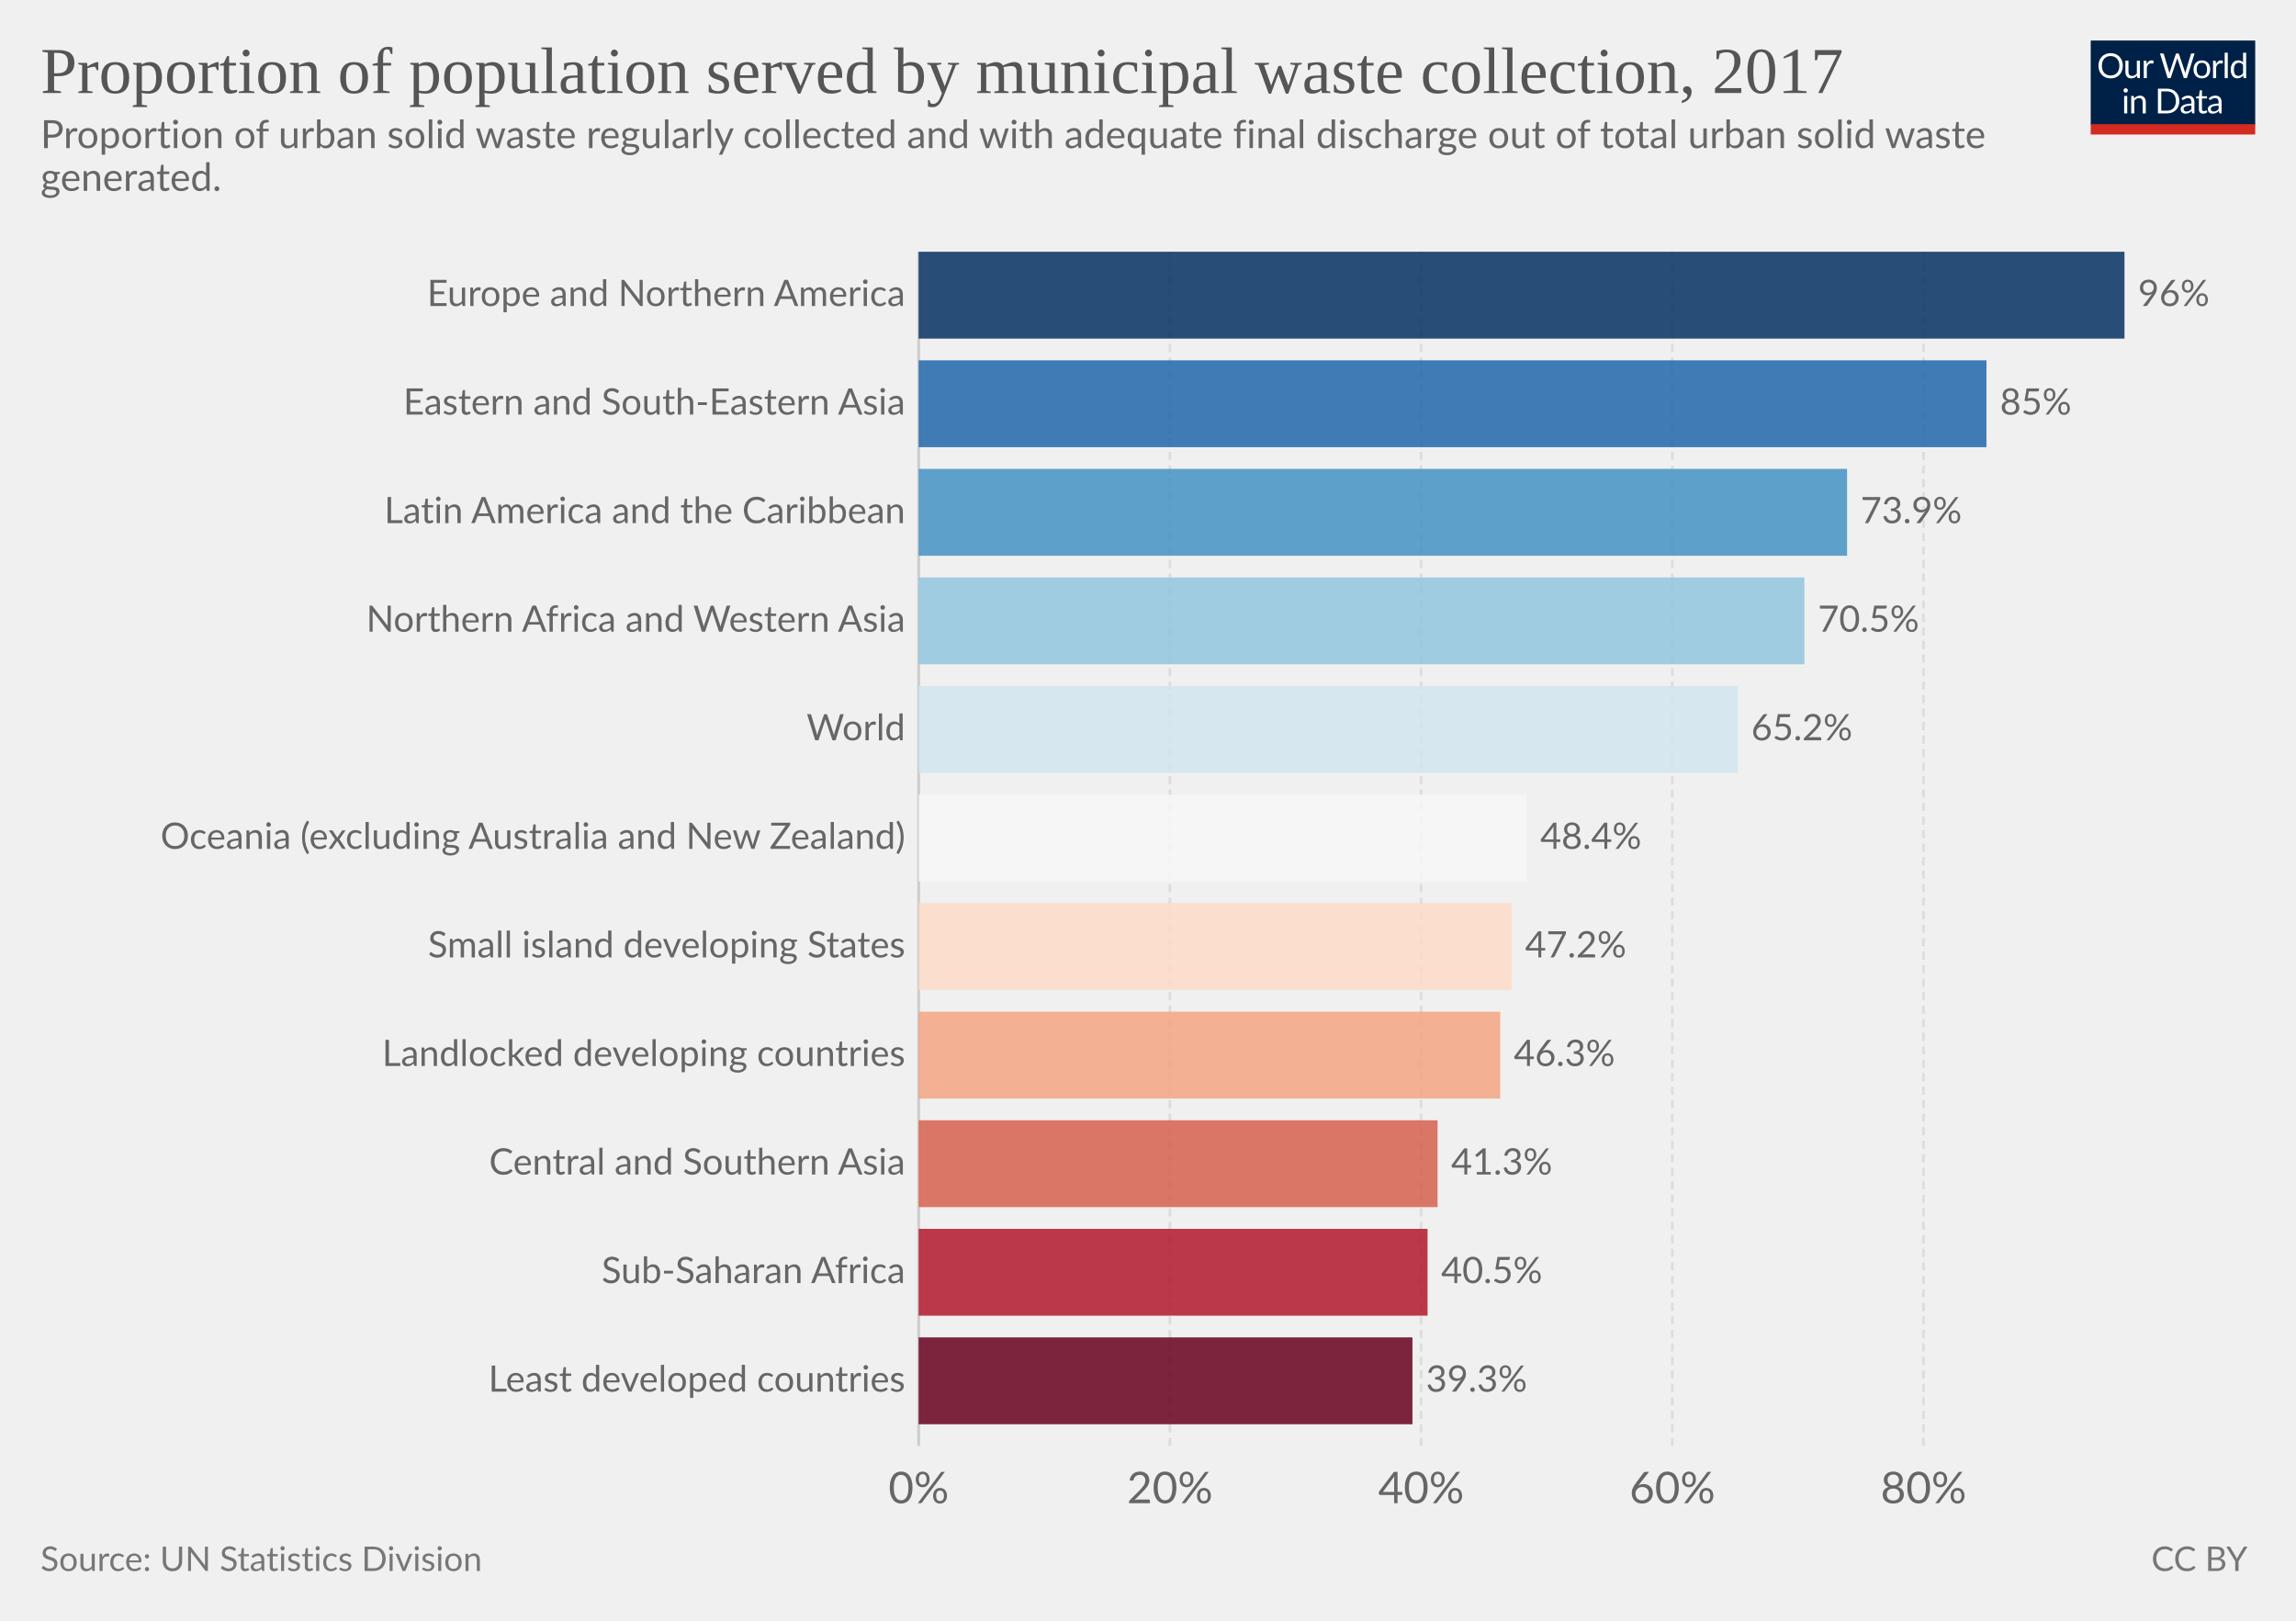
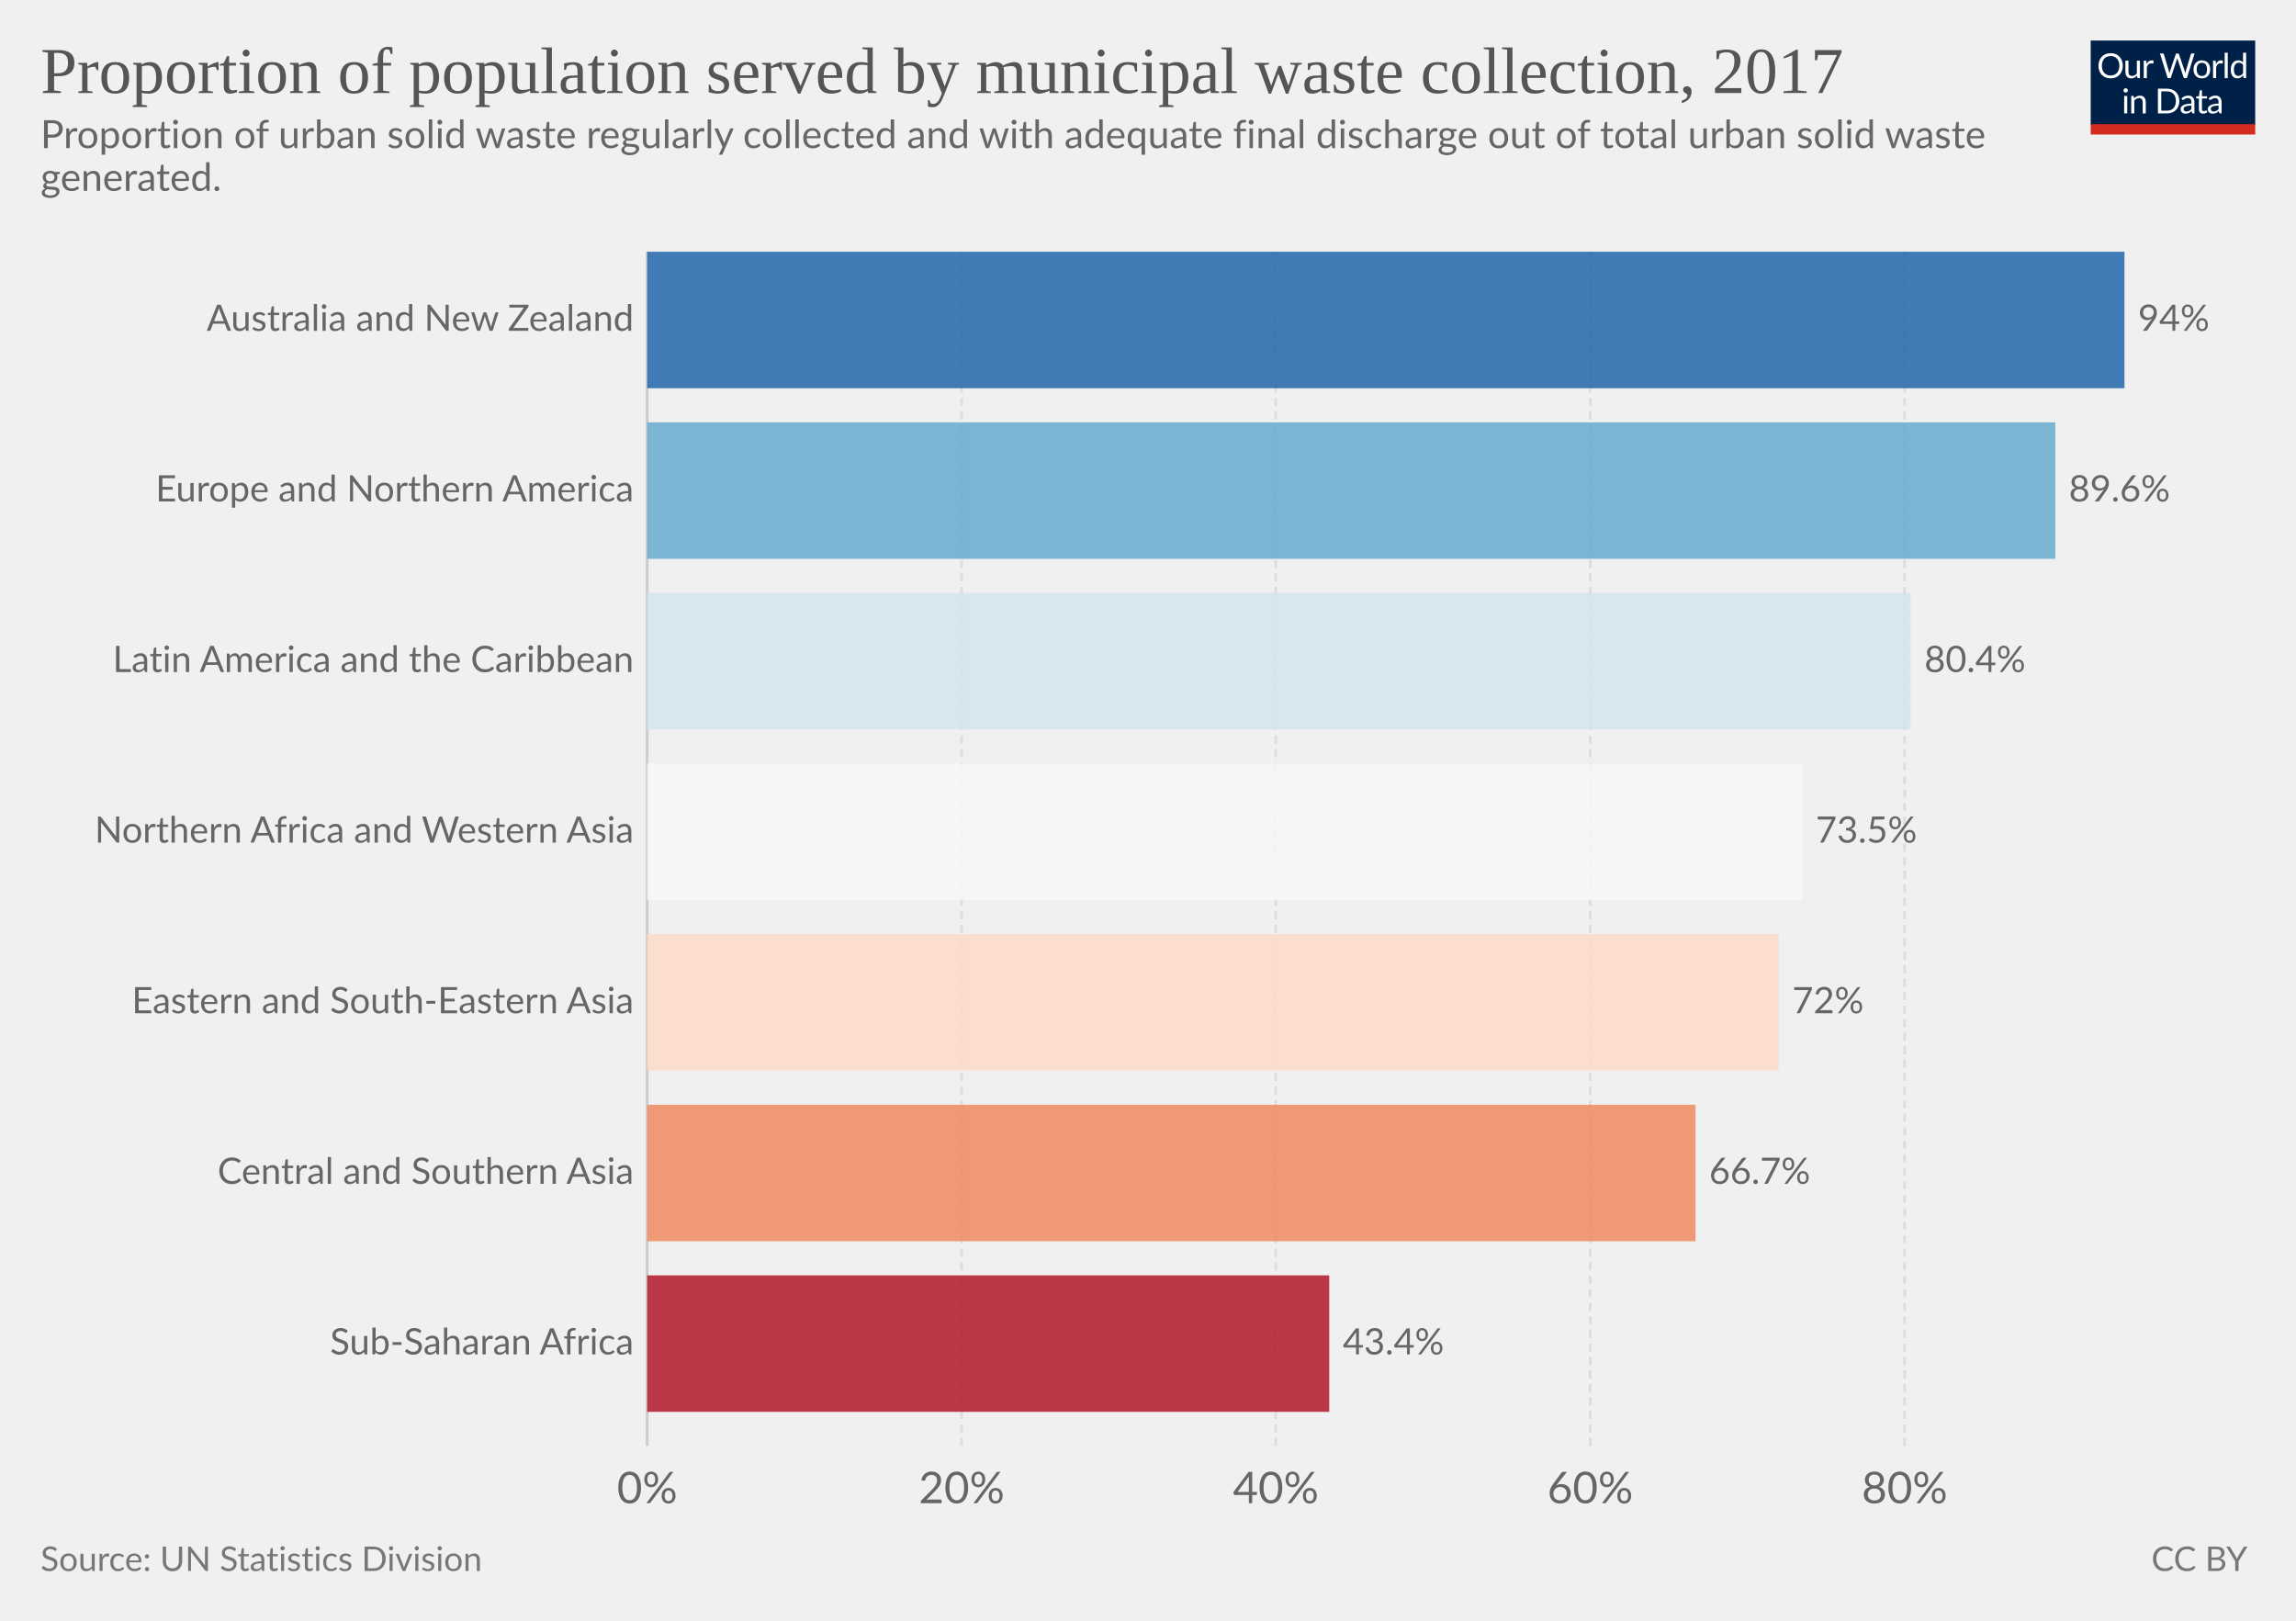
<svg xmlns="http://www.w3.org/2000/svg" version="1.1" style="font-family:Lato, 'Helvetica Neue', Helvetica, Arial, sans-serif;font-size:18px;background-color:white;text-rendering:optimizeLegibility;-webkit-font-smoothing:antialiased" width="850" height="600">
  <g class="HeaderView">
    <g transform="translate(774, 15) scale(0.29)">
      <svg width="210" height="120" viewBox="0 0 210 120" fill="none">
        <g clip-path="url(#clip0)">
          <path d="M0 0H210V107.89H0V0Z" fill="#002147" />
          <path d="M40.979 32.248C40.979 34.609 40.605 36.78 39.857 38.76C39.109 40.725 38.053 42.419 36.689 43.842C35.325 45.265 33.682 46.372 31.761 47.164C29.854 47.941 27.742 48.33 25.425 48.33C23.107 48.33 20.995 47.941 19.089 47.164C17.182 46.372 15.547 45.265 14.183 43.842C12.819 42.419 11.763 40.725 11.015 38.76C10.267 36.78 9.893 34.609 9.893 32.248C9.893 29.887 10.267 27.723 11.015 25.758C11.763 23.778 12.819 22.077 14.183 20.654C15.547 19.217 17.182 18.102 19.089 17.31C20.995 16.518 23.107 16.122 25.425 16.122C27.742 16.122 29.854 16.518 31.761 17.31C33.682 18.102 35.325 19.217 36.689 20.654C38.053 22.077 39.109 23.778 39.857 25.758C40.605 27.723 40.979 29.887 40.979 32.248ZM36.601 32.248C36.601 30.312 36.337 28.574 35.809 27.034C35.281 25.494 34.533 24.196 33.565 23.14C32.597 22.069 31.423 21.248 30.045 20.676C28.666 20.104 27.126 19.818 25.425 19.818C23.738 19.818 22.205 20.104 20.827 20.676C19.448 21.248 18.267 22.069 17.285 23.14C16.317 24.196 15.569 25.494 15.041 27.034C14.513 28.574 14.249 30.312 14.249 32.248C14.249 34.184 14.513 35.922 15.041 37.462C15.569 38.987 16.317 40.285 17.285 41.356C18.267 42.412 19.448 43.226 20.827 43.798C22.205 44.355 23.738 44.634 25.425 44.634C27.126 44.634 28.666 44.355 30.045 43.798C31.423 43.226 32.597 42.412 33.565 41.356C34.533 40.285 35.281 38.987 35.809 37.462C36.337 35.922 36.601 34.184 36.601 32.248ZM62.823 25.714V48H60.491C59.934 48 59.582 47.729 59.435 47.186L59.127 44.788C58.159 45.859 57.074 46.724 55.871 47.384C54.669 48.029 53.29 48.352 51.735 48.352C50.518 48.352 49.44 48.154 48.501 47.758C47.577 47.347 46.8 46.775 46.169 46.042C45.539 45.309 45.062 44.421 44.739 43.38C44.431 42.339 44.277 41.187 44.277 39.926V25.714H48.193V39.926C48.193 41.613 48.575 42.918 49.337 43.842C50.115 44.766 51.295 45.228 52.879 45.228C54.038 45.228 55.116 44.957 56.113 44.414C57.125 43.857 58.057 43.094 58.907 42.126V25.714H62.823ZM71.43 30.18C72.135 28.655 73 27.467 74.027 26.616C75.053 25.751 76.307 25.318 77.789 25.318C78.258 25.318 78.705 25.369 79.131 25.472C79.571 25.575 79.959 25.736 80.297 25.956L80.011 28.882C79.923 29.249 79.703 29.432 79.351 29.432C79.145 29.432 78.845 29.388 78.449 29.3C78.053 29.212 77.605 29.168 77.107 29.168C76.403 29.168 75.772 29.271 75.215 29.476C74.672 29.681 74.181 29.989 73.741 30.4C73.315 30.796 72.927 31.295 72.575 31.896C72.237 32.483 71.929 33.157 71.651 33.92V48H67.713V25.714H69.957C70.382 25.714 70.675 25.795 70.837 25.956C70.998 26.117 71.108 26.396 71.167 26.792L71.43 30.18ZM132.589 16.474L122.755 48H118.927L110.941 23.954C110.867 23.719 110.794 23.47 110.721 23.206C110.662 22.942 110.596 22.663 110.523 22.37C110.449 22.663 110.376 22.942 110.303 23.206C110.23 23.47 110.156 23.719 110.083 23.954L102.053 48H98.225L88.391 16.474H91.933C92.314 16.474 92.629 16.569 92.879 16.76C93.143 16.951 93.311 17.193 93.385 17.486L99.897 39.398C99.999 39.794 100.095 40.219 100.183 40.674C100.285 41.129 100.381 41.613 100.469 42.126C100.571 41.613 100.674 41.129 100.777 40.674C100.894 40.205 101.019 39.779 101.151 39.398L108.565 17.486C108.653 17.237 108.821 17.009 109.071 16.804C109.335 16.584 109.65 16.474 110.017 16.474H111.249C111.63 16.474 111.938 16.569 112.173 16.76C112.407 16.951 112.583 17.193 112.701 17.486L120.093 39.398C120.225 39.779 120.342 40.19 120.445 40.63C120.562 41.07 120.672 41.532 120.775 42.016C120.848 41.532 120.929 41.07 121.017 40.63C121.105 40.19 121.2 39.779 121.303 39.398L127.837 17.486C127.91 17.222 128.072 16.987 128.321 16.782C128.585 16.577 128.9 16.474 129.267 16.474H132.589ZM141.94 25.362C143.568 25.362 145.034 25.633 146.34 26.176C147.645 26.719 148.76 27.489 149.684 28.486C150.608 29.483 151.312 30.693 151.796 32.116C152.294 33.524 152.544 35.101 152.544 36.846C152.544 38.606 152.294 40.19 151.796 41.598C151.312 43.006 150.608 44.209 149.684 45.206C148.76 46.203 147.645 46.973 146.34 47.516C145.034 48.044 143.568 48.308 141.94 48.308C140.297 48.308 138.816 48.044 137.496 47.516C136.19 46.973 135.076 46.203 134.152 45.206C133.228 44.209 132.516 43.006 132.018 41.598C131.534 40.19 131.292 38.606 131.292 36.846C131.292 35.101 131.534 33.524 132.018 32.116C132.516 30.693 133.228 29.483 134.152 28.486C135.076 27.489 136.19 26.719 137.496 26.176C138.816 25.633 140.297 25.362 141.94 25.362ZM141.94 45.25C144.14 45.25 145.782 44.517 146.868 43.05C147.953 41.569 148.496 39.508 148.496 36.868C148.496 34.213 147.953 32.145 146.868 30.664C145.782 29.183 144.14 28.442 141.94 28.442C140.825 28.442 139.85 28.633 139.014 29.014C138.192 29.395 137.503 29.945 136.946 30.664C136.403 31.383 135.992 32.27 135.714 33.326C135.45 34.367 135.318 35.548 135.318 36.868C135.318 39.508 135.86 41.569 136.946 43.05C138.046 44.517 139.71 45.25 141.94 45.25ZM159.908 30.18C160.612 28.655 161.478 27.467 162.504 26.616C163.531 25.751 164.785 25.318 166.266 25.318C166.736 25.318 167.183 25.369 167.608 25.472C168.048 25.575 168.437 25.736 168.774 25.956L168.488 28.882C168.4 29.249 168.18 29.432 167.828 29.432C167.623 29.432 167.322 29.388 166.926 29.3C166.53 29.212 166.083 29.168 165.584 29.168C164.88 29.168 164.25 29.271 163.692 29.476C163.15 29.681 162.658 29.989 162.218 30.4C161.793 30.796 161.404 31.295 161.052 31.896C160.715 32.483 160.407 33.157 160.128 33.92V48H156.19V25.714H158.434C158.86 25.714 159.153 25.795 159.314 25.956C159.476 26.117 159.586 26.396 159.644 26.792L159.908 30.18ZM174.946 15.594V48H171.03V15.594H174.946ZM194.496 31.016C193.763 30.033 192.971 29.351 192.12 28.97C191.269 28.574 190.316 28.376 189.26 28.376C187.192 28.376 185.601 29.117 184.486 30.598C183.371 32.079 182.814 34.191 182.814 36.934C182.814 38.386 182.939 39.633 183.188 40.674C183.437 41.701 183.804 42.551 184.288 43.226C184.772 43.886 185.366 44.37 186.07 44.678C186.774 44.986 187.573 45.14 188.468 45.14C189.759 45.14 190.881 44.847 191.834 44.26C192.802 43.673 193.689 42.845 194.496 41.774V31.016ZM198.412 15.594V48H196.08C195.523 48 195.171 47.729 195.024 47.186L194.672 44.48C193.719 45.624 192.633 46.548 191.416 47.252C190.199 47.956 188.791 48.308 187.192 48.308C185.916 48.308 184.757 48.066 183.716 47.582C182.675 47.083 181.787 46.357 181.054 45.404C180.321 44.451 179.756 43.263 179.36 41.84C178.964 40.417 178.766 38.782 178.766 36.934C178.766 35.291 178.986 33.766 179.426 32.358C179.866 30.935 180.497 29.703 181.318 28.662C182.139 27.621 183.144 26.807 184.332 26.22C185.535 25.619 186.884 25.318 188.38 25.318C189.744 25.318 190.91 25.553 191.878 26.022C192.861 26.477 193.733 27.115 194.496 27.936V15.594H198.412ZM46.614 70.714V93H42.698V70.714H46.614ZM47.45 63.718C47.45 64.099 47.369 64.459 47.208 64.796C47.061 65.119 46.856 65.412 46.592 65.676C46.343 65.925 46.042 66.123 45.69 66.27C45.352 66.417 44.993 66.49 44.612 66.49C44.23 66.49 43.871 66.417 43.534 66.27C43.211 66.123 42.925 65.925 42.676 65.676C42.426 65.412 42.228 65.119 42.082 64.796C41.935 64.459 41.862 64.099 41.862 63.718C41.862 63.337 41.935 62.977 42.082 62.64C42.228 62.288 42.426 61.987 42.676 61.738C42.925 61.474 43.211 61.269 43.534 61.122C43.871 60.975 44.23 60.902 44.612 60.902C44.993 60.902 45.352 60.975 45.69 61.122C46.042 61.269 46.343 61.474 46.592 61.738C46.856 61.987 47.061 62.288 47.208 62.64C47.369 62.977 47.45 63.337 47.45 63.718ZM55.424 73.948C55.908 73.405 56.422 72.914 56.964 72.474C57.507 72.034 58.079 71.66 58.68 71.352C59.296 71.029 59.941 70.787 60.616 70.626C61.306 70.45 62.046 70.362 62.838 70.362C64.055 70.362 65.126 70.567 66.05 70.978C66.989 71.374 67.766 71.946 68.382 72.694C69.013 73.427 69.49 74.315 69.812 75.356C70.135 76.397 70.296 77.549 70.296 78.81V93H66.358V78.81C66.358 77.123 65.969 75.818 65.192 74.894C64.43 73.955 63.264 73.486 61.694 73.486C60.535 73.486 59.45 73.765 58.438 74.322C57.441 74.879 56.517 75.635 55.666 76.588V93H51.728V70.714H54.082C54.639 70.714 54.984 70.985 55.116 71.528L55.424 73.948ZM113.129 77.248C113.129 79.609 112.755 81.758 112.007 83.694C111.259 85.63 110.203 87.287 108.839 88.666C107.475 90.045 105.832 91.115 103.911 91.878C102.004 92.626 99.892 93 97.575 93H85.805V61.474H97.575C99.892 61.474 102.004 61.855 103.911 62.618C105.832 63.366 107.475 64.437 108.839 65.83C110.203 67.209 111.259 68.866 112.007 70.802C112.755 72.738 113.129 74.887 113.129 77.248ZM108.751 77.248C108.751 75.312 108.487 73.581 107.959 72.056C107.431 70.531 106.683 69.24 105.715 68.184C104.747 67.128 103.574 66.321 102.195 65.764C100.816 65.207 99.276 64.928 97.575 64.928H90.073V89.546H97.575C99.276 89.546 100.816 89.267 102.195 88.71C103.574 88.153 104.747 87.353 105.715 86.312C106.683 85.256 107.431 83.965 107.959 82.44C108.487 80.915 108.751 79.184 108.751 77.248ZM128.553 82.968C126.749 83.027 125.209 83.173 123.933 83.408C122.672 83.628 121.638 83.921 120.831 84.288C120.039 84.655 119.46 85.087 119.093 85.586C118.741 86.085 118.565 86.642 118.565 87.258C118.565 87.845 118.661 88.351 118.851 88.776C119.042 89.201 119.299 89.553 119.621 89.832C119.959 90.096 120.347 90.294 120.787 90.426C121.242 90.543 121.726 90.602 122.239 90.602C122.929 90.602 123.559 90.536 124.131 90.404C124.703 90.257 125.239 90.052 125.737 89.788C126.251 89.524 126.735 89.209 127.189 88.842C127.659 88.475 128.113 88.057 128.553 87.588V82.968ZM115.903 73.86C117.135 72.672 118.463 71.785 119.885 71.198C121.308 70.611 122.885 70.318 124.615 70.318C125.862 70.318 126.969 70.523 127.937 70.934C128.905 71.345 129.719 71.917 130.379 72.65C131.039 73.383 131.538 74.271 131.875 75.312C132.213 76.353 132.381 77.497 132.381 78.744V93H130.643C130.262 93 129.969 92.941 129.763 92.824C129.558 92.692 129.397 92.443 129.279 92.076L128.839 89.964C128.253 90.507 127.681 90.991 127.123 91.416C126.566 91.827 125.979 92.179 125.363 92.472C124.747 92.751 124.087 92.963 123.383 93.11C122.694 93.271 121.924 93.352 121.073 93.352C120.208 93.352 119.394 93.235 118.631 93C117.869 92.751 117.201 92.384 116.629 91.9C116.072 91.416 115.625 90.807 115.287 90.074C114.965 89.326 114.803 88.446 114.803 87.434C114.803 86.554 115.045 85.711 115.529 84.904C116.013 84.083 116.798 83.357 117.883 82.726C118.969 82.095 120.384 81.582 122.129 81.186C123.875 80.775 126.016 80.541 128.553 80.482V78.744C128.553 77.013 128.179 75.708 127.431 74.828C126.683 73.933 125.591 73.486 124.153 73.486C123.185 73.486 122.371 73.611 121.711 73.86C121.066 74.095 120.501 74.366 120.017 74.674C119.548 74.967 119.137 75.239 118.785 75.488C118.448 75.723 118.111 75.84 117.773 75.84C117.509 75.84 117.282 75.774 117.091 75.642C116.901 75.495 116.739 75.319 116.607 75.114L115.903 73.86ZM143.568 93.352C141.808 93.352 140.451 92.861 139.498 91.878C138.559 90.895 138.09 89.48 138.09 87.632V73.992H135.406C135.171 73.992 134.973 73.926 134.812 73.794C134.65 73.647 134.57 73.427 134.57 73.134V71.572L138.222 71.11L139.124 64.224C139.168 64.004 139.263 63.828 139.41 63.696C139.571 63.549 139.776 63.476 140.026 63.476H142.006V71.154H148.452V73.992H142.006V87.368C142.006 88.307 142.233 89.003 142.688 89.458C143.142 89.913 143.729 90.14 144.448 90.14C144.858 90.14 145.21 90.089 145.504 89.986C145.812 89.869 146.076 89.744 146.296 89.612C146.516 89.48 146.699 89.363 146.846 89.26C147.007 89.143 147.146 89.084 147.264 89.084C147.469 89.084 147.652 89.209 147.814 89.458L148.958 91.328C148.283 91.959 147.469 92.457 146.516 92.824C145.562 93.176 144.58 93.352 143.568 93.352ZM163.253 82.968C161.449 83.027 159.909 83.173 158.633 83.408C157.372 83.628 156.338 83.921 155.531 84.288C154.739 84.655 154.16 85.087 153.793 85.586C153.441 86.085 153.265 86.642 153.265 87.258C153.265 87.845 153.36 88.351 153.551 88.776C153.742 89.201 153.998 89.553 154.321 89.832C154.658 90.096 155.047 90.294 155.487 90.426C155.942 90.543 156.426 90.602 156.939 90.602C157.628 90.602 158.259 90.536 158.831 90.404C159.403 90.257 159.938 90.052 160.437 89.788C160.95 89.524 161.434 89.209 161.889 88.842C162.358 88.475 162.813 88.057 163.253 87.588V82.968ZM150.603 73.86C151.835 72.672 153.162 71.785 154.585 71.198C156.008 70.611 157.584 70.318 159.315 70.318C160.562 70.318 161.669 70.523 162.637 70.934C163.605 71.345 164.419 71.917 165.079 72.65C165.739 73.383 166.238 74.271 166.575 75.312C166.912 76.353 167.081 77.497 167.081 78.744V93H165.343C164.962 93 164.668 92.941 164.463 92.824C164.258 92.692 164.096 92.443 163.979 92.076L163.539 89.964C162.952 90.507 162.38 90.991 161.823 91.416C161.266 91.827 160.679 92.179 160.063 92.472C159.447 92.751 158.787 92.963 158.083 93.11C157.394 93.271 156.624 93.352 155.773 93.352C154.908 93.352 154.094 93.235 153.331 93C152.568 92.751 151.901 92.384 151.329 91.9C150.772 91.416 150.324 90.807 149.987 90.074C149.664 89.326 149.503 88.446 149.503 87.434C149.503 86.554 149.745 85.711 150.229 84.904C150.713 84.083 151.498 83.357 152.583 82.726C153.668 82.095 155.084 81.582 156.829 81.186C158.574 80.775 160.716 80.541 163.253 80.482V78.744C163.253 77.013 162.879 75.708 162.131 74.828C161.383 73.933 160.29 73.486 158.853 73.486C157.885 73.486 157.071 73.611 156.411 73.86C155.766 74.095 155.201 74.366 154.717 74.674C154.248 74.967 153.837 75.239 153.485 75.488C153.148 75.723 152.81 75.84 152.473 75.84C152.209 75.84 151.982 75.774 151.791 75.642C151.6 75.495 151.439 75.319 151.307 75.114L150.603 73.86Z" fill="white" />
          <rect y="106.789" width="210" height="13.211" fill="#D42B21" />
        </g>
        <defs>
          <clipPath id="clip0">
            <rect width="210" height="120" fill="white" />
          </clipPath>
        </defs>
      </svg>
    </g>
    <a href="https://ourworldindata.org/grapher/proportion-of-population-served-by-municipal-waste-collection" style="font-family:&quot;Playfair Display&quot;, Georgia, &quot;Times New Roman&quot;, serif" target="_blank">
      <text font-size="24.30" x="15.0" y="34.4" fill="#555">
        <tspan x="15" y="34.44">Proportion of population served by municipal waste collection, 2017</tspan>
      </text>
    </a>
    <text font-size="14.40" x="15.0" y="54.8" fill="#666">
      <tspan x="15" y="54.82">Proportion of urban solid waste regularly collected and with adequate final discharge out of total urban  solid waste</tspan>
      <tspan x="15" y="70.66">generated.</tspan>
    </text>
  </g>
  <g class="DiscreteBarChart">
    <rect x="15" y="93.2" width="810" height="463.3" opacity="0" fill="rgba(255,255,255,0)" />
    <g class="HorizontalAxis">
-       <text x="340.1" y="556.5" fill="#666" text-anchor="middle" font-size="16.2">0%</text>
-       <text x="433.1" y="556.5" fill="#666" text-anchor="middle" font-size="16.2">20%</text>
-       <text x="526.1" y="556.5" fill="#666" text-anchor="middle" font-size="16.2">40%</text>
-       <text x="619.1" y="556.5" fill="#666" text-anchor="middle" font-size="16.2">60%</text>
-       <text x="712.1" y="556.5" fill="#666" text-anchor="middle" font-size="16.2">80%</text>
+       <text x="239.6" y="556.5" fill="#666" text-anchor="middle" font-size="16.2">0%</text>
+       <text x="356" y="556.5" fill="#666" text-anchor="middle" font-size="16.2">20%</text>
+       <text x="472.3" y="556.5" fill="#666" text-anchor="middle" font-size="16.2">40%</text>
+       <text x="588.7" y="556.5" fill="#666" text-anchor="middle" font-size="16.2">60%</text>
+       <text x="705.1" y="556.5" fill="#666" text-anchor="middle" font-size="16.2">80%</text>
    </g>
    <g class="AxisGridLines">
-       <line x1="340.1" y1="535.30" x2="340.1" y2="93.20" stroke="#ccc" />
-       <line x1="433.1" y1="535.30" x2="433.1" y2="93.20" stroke="#ddd" stroke-dasharray="3,2" />
-       <line x1="526.1" y1="535.30" x2="526.1" y2="93.20" stroke="#ddd" stroke-dasharray="3,2" />
-       <line x1="619.1" y1="535.30" x2="619.1" y2="93.20" stroke="#ddd" stroke-dasharray="3,2" />
-       <line x1="712.1" y1="535.30" x2="712.1" y2="93.20" stroke="#ddd" stroke-dasharray="3,2" />
+       <line x1="239.6" y1="535.30" x2="239.6" y2="93.20" stroke="#ccc" />
+       <line x1="356" y1="535.30" x2="356" y2="93.20" stroke="#ddd" stroke-dasharray="3,2" />
+       <line x1="472.3" y1="535.30" x2="472.3" y2="93.20" stroke="#ddd" stroke-dasharray="3,2" />
+       <line x1="588.7" y1="535.30" x2="588.7" y2="93.20" stroke="#ddd" stroke-dasharray="3,2" />
+       <line x1="705.1" y1="535.30" x2="705.1" y2="93.20" stroke="#ddd" stroke-dasharray="3,2" />
    </g>
-     <g class="bar" transform="translate(0, 109.2764)" style="transition:transform 200ms ease">
-       <text x="0" y="0" transform="translate(335.125, 0)" fill="#666" dominant-baseline="middle" text-anchor="end" font-size="13.5">Europe and Northern America</text>
-       <rect x="0" y="0" transform="translate(340.1, -16.07636)" width="446.4" height="32.153" fill="#053061" opacity="0.85" style="transition:height 200ms ease" />
-       <text x="0" y="0" transform="translate(791.5, 0)" fill="#666" dominant-baseline="middle" text-anchor="start" font-size="13.5">96%</text>
+     <g class="bar" transform="translate(0, 118.4629)" style="transition:transform 200ms ease">
+       <text x="0" y="0" transform="translate(234.604, 0)" fill="#666" dominant-baseline="middle" text-anchor="end" font-size="13.5">Australia and New Zealand</text>
+       <rect x="0" y="0" transform="translate(239.6, -25.26286)" width="546.9" height="50.526" fill="#2166ac" opacity="0.85" style="transition:height 200ms ease" />
+       <text x="0" y="0" transform="translate(791.5, 0)" fill="#666" dominant-baseline="middle" text-anchor="start" font-size="13.5">94%</text>
    </g>
-     <g class="bar" transform="translate(0, 149.4673)" style="transition:transform 200ms ease">
-       <text x="0" y="0" transform="translate(335.125, 0)" fill="#666" dominant-baseline="middle" text-anchor="end" font-size="13.5">Eastern and South-Eastern Asia</text>
-       <rect x="0" y="0" transform="translate(340.1, -16.07636)" width="395.3" height="32.153" fill="#2166ac" opacity="0.85" style="transition:height 200ms ease" />
-       <text x="0" y="0" transform="translate(740.4, 0)" fill="#666" dominant-baseline="middle" text-anchor="start" font-size="13.5">85%</text>
+     <g class="bar" transform="translate(0, 181.62)" style="transition:transform 200ms ease">
+       <text x="0" y="0" transform="translate(234.604, 0)" fill="#666" dominant-baseline="middle" text-anchor="end" font-size="13.5">Europe and Northern America</text>
+       <rect x="0" y="0" transform="translate(239.6, -25.26286)" width="521.3" height="50.526" fill="#67a9cf" opacity="0.85" style="transition:height 200ms ease" />
+       <text x="0" y="0" transform="translate(765.9, 0)" fill="#666" dominant-baseline="middle" text-anchor="start" font-size="13.5">89.6%</text>
    </g>
-     <g class="bar" transform="translate(0, 189.6582)" style="transition:transform 200ms ease">
-       <text x="0" y="0" transform="translate(335.125, 0)" fill="#666" dominant-baseline="middle" text-anchor="end" font-size="13.5">Latin America and the Caribbean</text>
-       <rect x="0" y="0" transform="translate(340.1, -16.07636)" width="343.7" height="32.153" fill="#4393c3" opacity="0.85" style="transition:height 200ms ease" />
-       <text x="0" y="0" transform="translate(688.8, 0)" fill="#666" dominant-baseline="middle" text-anchor="start" font-size="13.5">73.9%</text>
+     <g class="bar" transform="translate(0, 244.7771)" style="transition:transform 200ms ease">
+       <text x="0" y="0" transform="translate(234.604, 0)" fill="#666" dominant-baseline="middle" text-anchor="end" font-size="13.5">Latin America and the Caribbean	</text>
+       <rect x="0" y="0" transform="translate(239.6, -25.26286)" width="467.8" height="50.526" fill="#d1e5f0" opacity="0.85" style="transition:height 200ms ease" />
+       <text x="0" y="0" transform="translate(712.4, 0)" fill="#666" dominant-baseline="middle" text-anchor="start" font-size="13.5">80.4%</text>
    </g>
-     <g class="bar" transform="translate(0, 229.8491)" style="transition:transform 200ms ease">
-       <text x="0" y="0" transform="translate(335.125, 0)" fill="#666" dominant-baseline="middle" text-anchor="end" font-size="13.5">Northern Africa and Western Asia</text>
-       <rect x="0" y="0" transform="translate(340.1, -16.07636)" width="327.9" height="32.153" fill="#92c5de" opacity="0.85" style="transition:height 200ms ease" />
-       <text x="0" y="0" transform="translate(673, 0)" fill="#666" dominant-baseline="middle" text-anchor="start" font-size="13.5">70.5%</text>
+     <g class="bar" transform="translate(0, 307.9343)" style="transition:transform 200ms ease">
+       <text x="0" y="0" transform="translate(234.604, 0)" fill="#666" dominant-baseline="middle" text-anchor="end" font-size="13.5">Northern Africa and Western Asia</text>
+       <rect x="0" y="0" transform="translate(239.6, -25.26286)" width="427.6" height="50.526" fill="#f7f7f7" opacity="0.85" style="transition:height 200ms ease" />
+       <text x="0" y="0" transform="translate(672.2, 0)" fill="#666" dominant-baseline="middle" text-anchor="start" font-size="13.5">73.5%</text>
    </g>
-     <g class="bar" transform="translate(0, 270.04)" style="transition:transform 200ms ease">
-       <text x="0" y="0" transform="translate(335.125, 0)" fill="#666" dominant-baseline="middle" text-anchor="end" font-size="13.5">World</text>
-       <rect x="0" y="0" transform="translate(340.1, -16.07636)" width="303.2" height="32.153" fill="#d1e5f0" opacity="0.85" style="transition:height 200ms ease" />
-       <text x="0" y="0" transform="translate(648.3, 0)" fill="#666" dominant-baseline="middle" text-anchor="start" font-size="13.5">65.2%</text>
+     <g class="bar" transform="translate(0, 371.0914)" style="transition:transform 200ms ease">
+       <text x="0" y="0" transform="translate(234.604, 0)" fill="#666" dominant-baseline="middle" text-anchor="end" font-size="13.5">Eastern and South-Eastern Asia</text>
+       <rect x="0" y="0" transform="translate(239.6, -25.26286)" width="418.9" height="50.526" fill="#fddbc7" opacity="0.85" style="transition:height 200ms ease" />
+       <text x="0" y="0" transform="translate(663.5, 0)" fill="#666" dominant-baseline="middle" text-anchor="start" font-size="13.5">72%</text>
    </g>
-     <g class="bar" transform="translate(0, 310.2309)" style="transition:transform 200ms ease">
-       <text x="0" y="0" transform="translate(335.125, 0)" fill="#666" dominant-baseline="middle" text-anchor="end" font-size="13.5">Oceania (excluding Australia and New Zealand)</text>
-       <rect x="0" y="0" transform="translate(340.1, -16.07636)" width="225.1" height="32.153" fill="#f7f7f7" opacity="0.85" style="transition:height 200ms ease" />
-       <text x="0" y="0" transform="translate(570.2, 0)" fill="#666" dominant-baseline="middle" text-anchor="start" font-size="13.5">48.4%</text>
+     <g class="bar" transform="translate(0, 434.2486)" style="transition:transform 200ms ease">
+       <text x="0" y="0" transform="translate(234.604, 0)" fill="#666" dominant-baseline="middle" text-anchor="end" font-size="13.5">Central and Southern Asia</text>
+       <rect x="0" y="0" transform="translate(239.6, -25.26286)" width="388.1" height="50.526" fill="#ef8a62" opacity="0.85" style="transition:height 200ms ease" />
+       <text x="0" y="0" transform="translate(632.7, 0)" fill="#666" dominant-baseline="middle" text-anchor="start" font-size="13.5">66.7%</text>
    </g>
-     <g class="bar" transform="translate(0, 350.4218)" style="transition:transform 200ms ease">
-       <text x="0" y="0" transform="translate(335.125, 0)" fill="#666" dominant-baseline="middle" text-anchor="end" font-size="13.5">Small island developing States</text>
-       <rect x="0" y="0" transform="translate(340.1, -16.07636)" width="219.5" height="32.153" fill="#fddbc7" opacity="0.85" style="transition:height 200ms ease" />
-       <text x="0" y="0" transform="translate(564.6, 0)" fill="#666" dominant-baseline="middle" text-anchor="start" font-size="13.5">47.2%</text>
-     </g>
-     <g class="bar" transform="translate(0, 390.6127)" style="transition:transform 200ms ease">
-       <text x="0" y="0" transform="translate(335.125, 0)" fill="#666" dominant-baseline="middle" text-anchor="end" font-size="13.5">Landlocked developing countries</text>
-       <rect x="0" y="0" transform="translate(340.1, -16.07636)" width="215.3" height="32.153" fill="#f4a582" opacity="0.85" style="transition:height 200ms ease" />
-       <text x="0" y="0" transform="translate(560.4, 0)" fill="#666" dominant-baseline="middle" text-anchor="start" font-size="13.5">46.3%</text>
-     </g>
-     <g class="bar" transform="translate(0, 430.8036)" style="transition:transform 200ms ease">
-       <text x="0" y="0" transform="translate(335.125, 0)" fill="#666" dominant-baseline="middle" text-anchor="end" font-size="13.5">Central and Southern Asia</text>
-       <rect x="0" y="0" transform="translate(340.1, -16.07636)" width="192.1" height="32.153" fill="#d6604d" opacity="0.85" style="transition:height 200ms ease" />
-       <text x="0" y="0" transform="translate(537.2, 0)" fill="#666" dominant-baseline="middle" text-anchor="start" font-size="13.5">41.3%</text>
-     </g>
-     <g class="bar" transform="translate(0, 470.9945)" style="transition:transform 200ms ease">
-       <text x="0" y="0" transform="translate(335.125, 0)" fill="#666" dominant-baseline="middle" text-anchor="end" font-size="13.5">Sub-Saharan Africa</text>
-       <rect x="0" y="0" transform="translate(340.1, -16.07636)" width="188.4" height="32.153" fill="#b2182b" opacity="0.85" style="transition:height 200ms ease" />
-       <text x="0" y="0" transform="translate(533.5, 0)" fill="#666" dominant-baseline="middle" text-anchor="start" font-size="13.5">40.5%</text>
-     </g>
-     <g class="bar" transform="translate(0, 511.1855)" style="transition:transform 200ms ease">
-       <text x="0" y="0" transform="translate(335.125, 0)" fill="#666" dominant-baseline="middle" text-anchor="end" font-size="13.5">Least developed countries</text>
-       <rect x="0" y="0" transform="translate(340.1, -16.07636)" width="182.8" height="32.153" fill="#67001f" opacity="0.85" style="transition:height 200ms ease" />
-       <text x="0" y="0" transform="translate(527.9, 0)" fill="#666" dominant-baseline="middle" text-anchor="start" font-size="13.5">39.3%</text>
+     <g class="bar" transform="translate(0, 497.4057)" style="transition:transform 200ms ease">
+       <text x="0" y="0" transform="translate(234.604, 0)" fill="#666" dominant-baseline="middle" text-anchor="end" font-size="13.5">Sub-Saharan Africa</text>
+       <rect x="0" y="0" transform="translate(239.6, -25.26286)" width="252.5" height="50.526" fill="#b2182b" opacity="0.85" style="transition:height 200ms ease" />
+       <text x="0" y="0" transform="translate(497.1, 0)" fill="#666" dominant-baseline="middle" text-anchor="start" font-size="13.5">43.4%</text>
    </g>
  </g>
  <g class="SourcesFooter" style="fill:#777">
    <g class="clickable" style="fill:#777">
      <text font-size="12.60" x="15.0" y="581.6">
        <tspan x="15" y="581.58">Source: UN Statistics Division</tspan>
      </text>
    </g>
    <text font-size="12.60" x="796.4" y="581.6">
      <tspan x="796.444" y="581.58">
        <a style="fill: #777;" class="cclogo" href="http://creativecommons.org/licenses/by/4.0/deed.en_US" target="_blank">CC BY</a>
      </tspan>
    </text>
  </g>
</svg>
